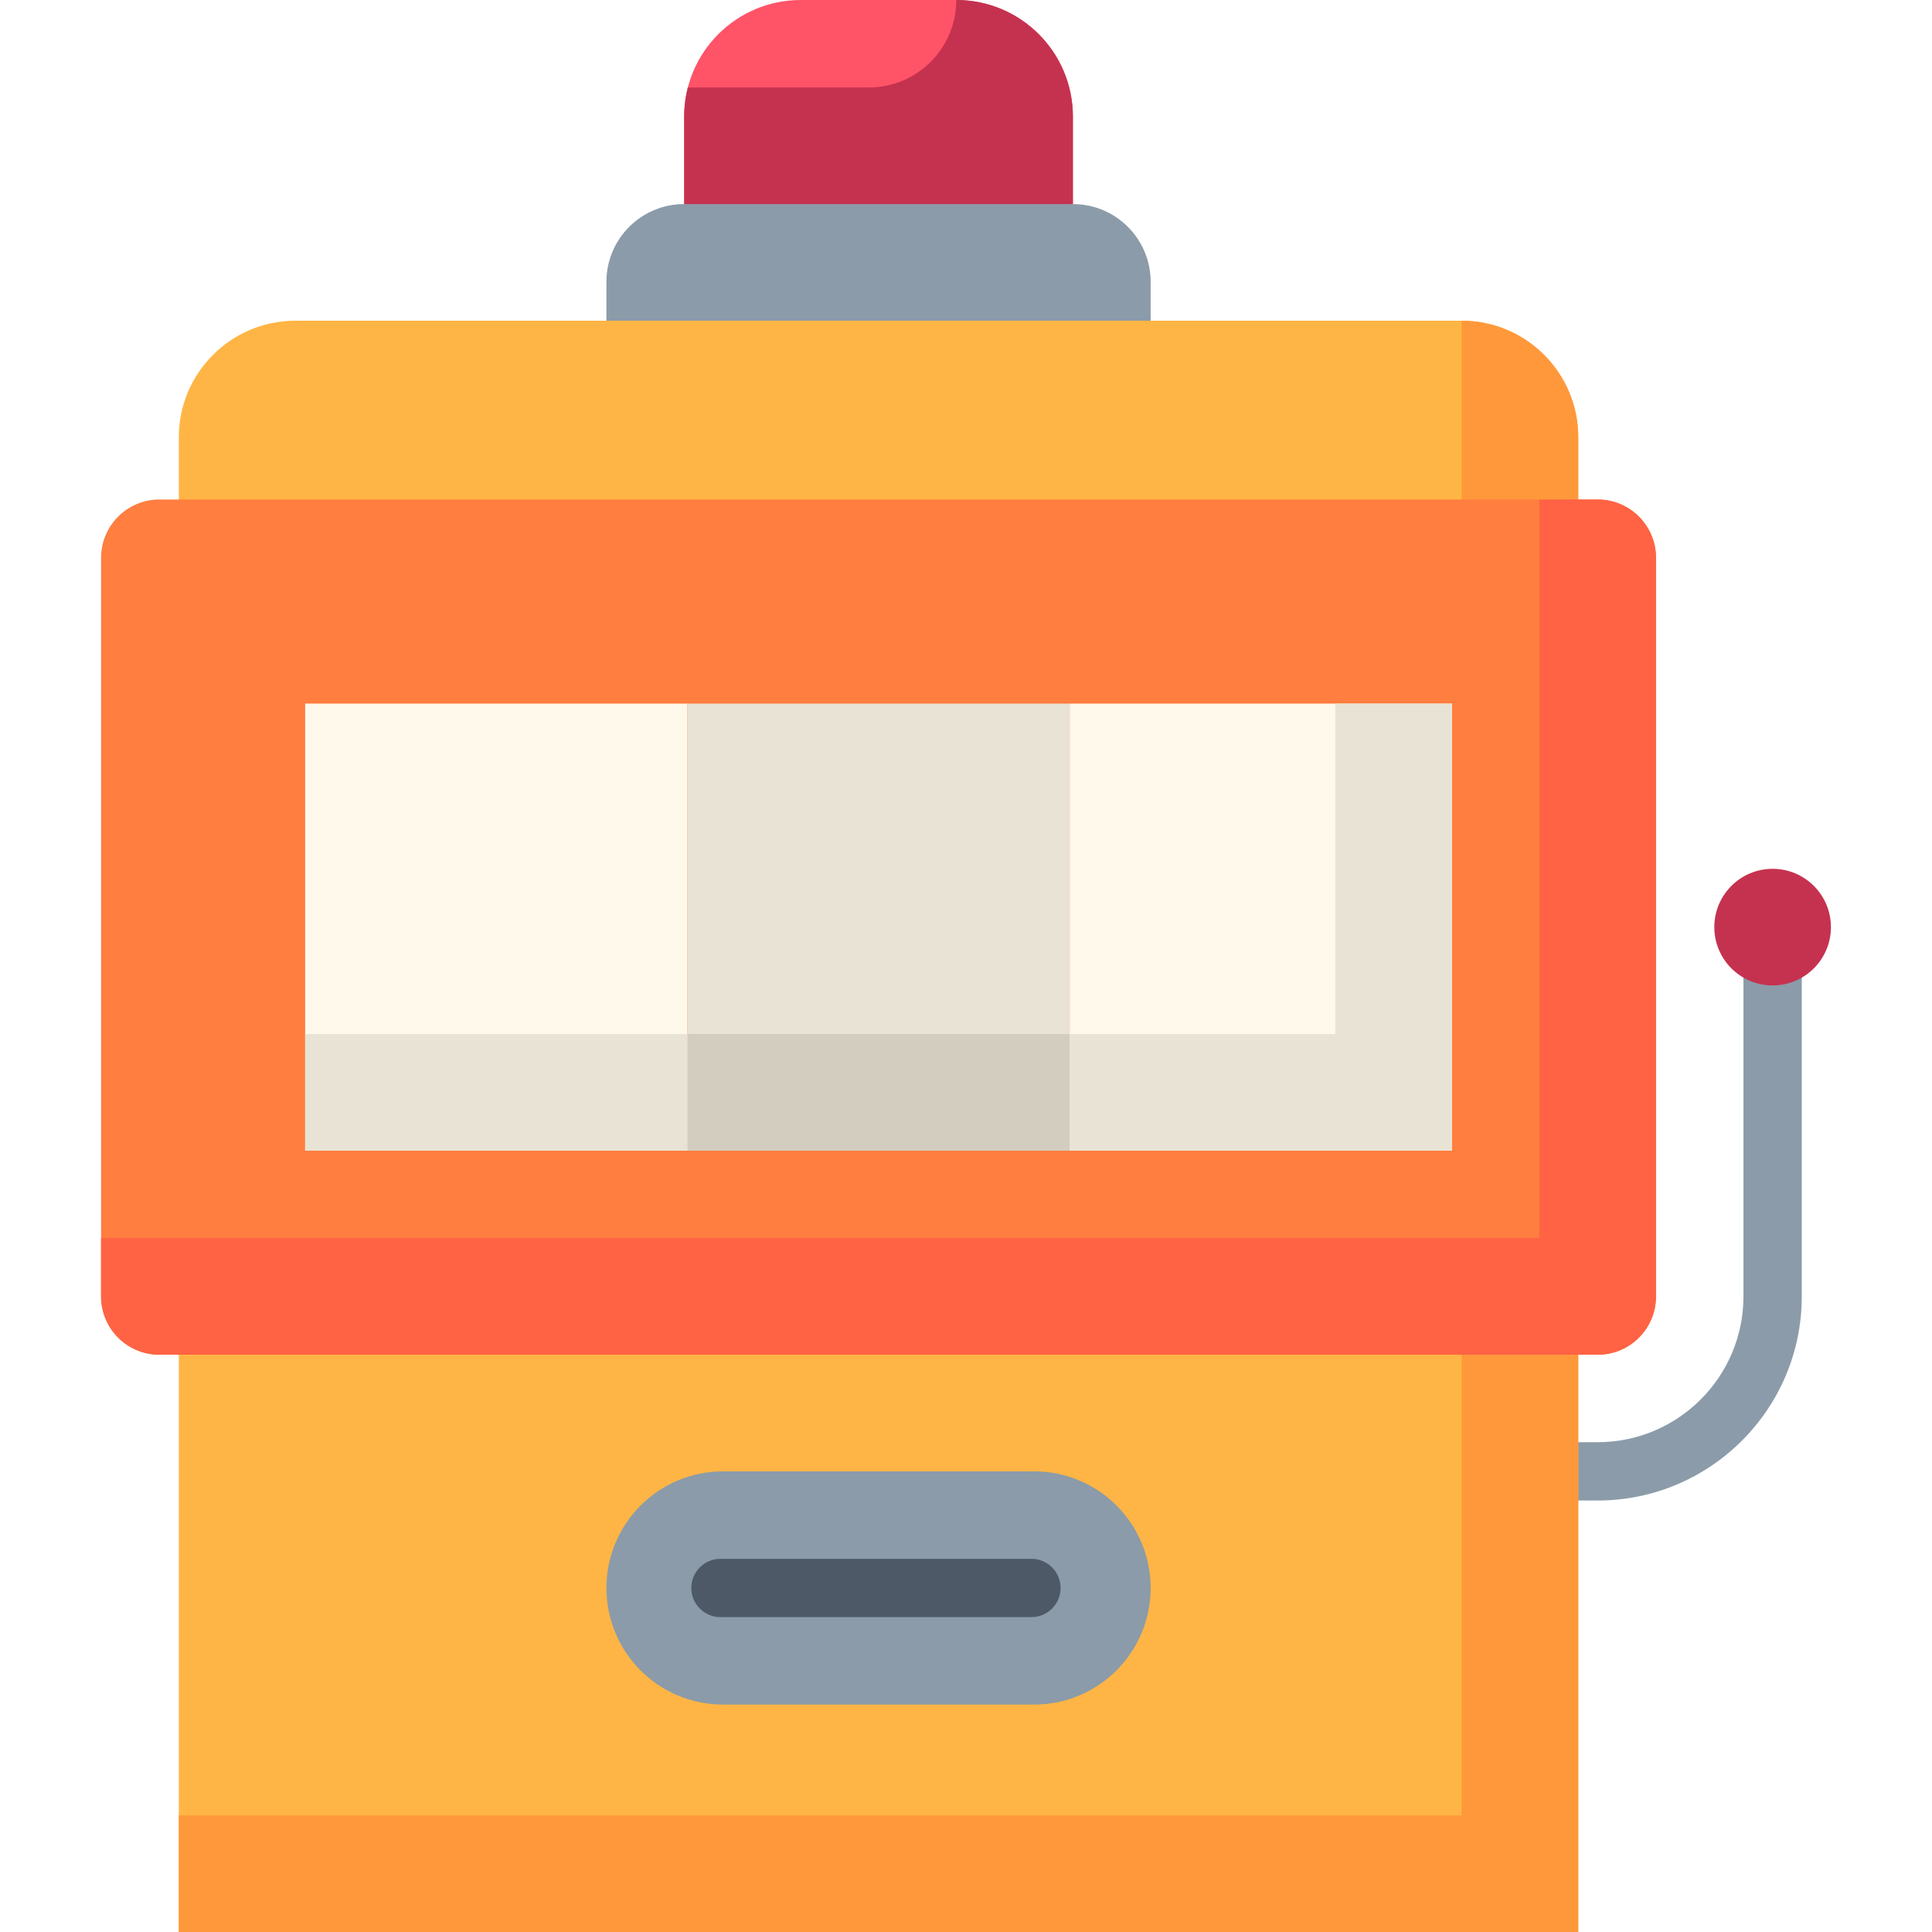
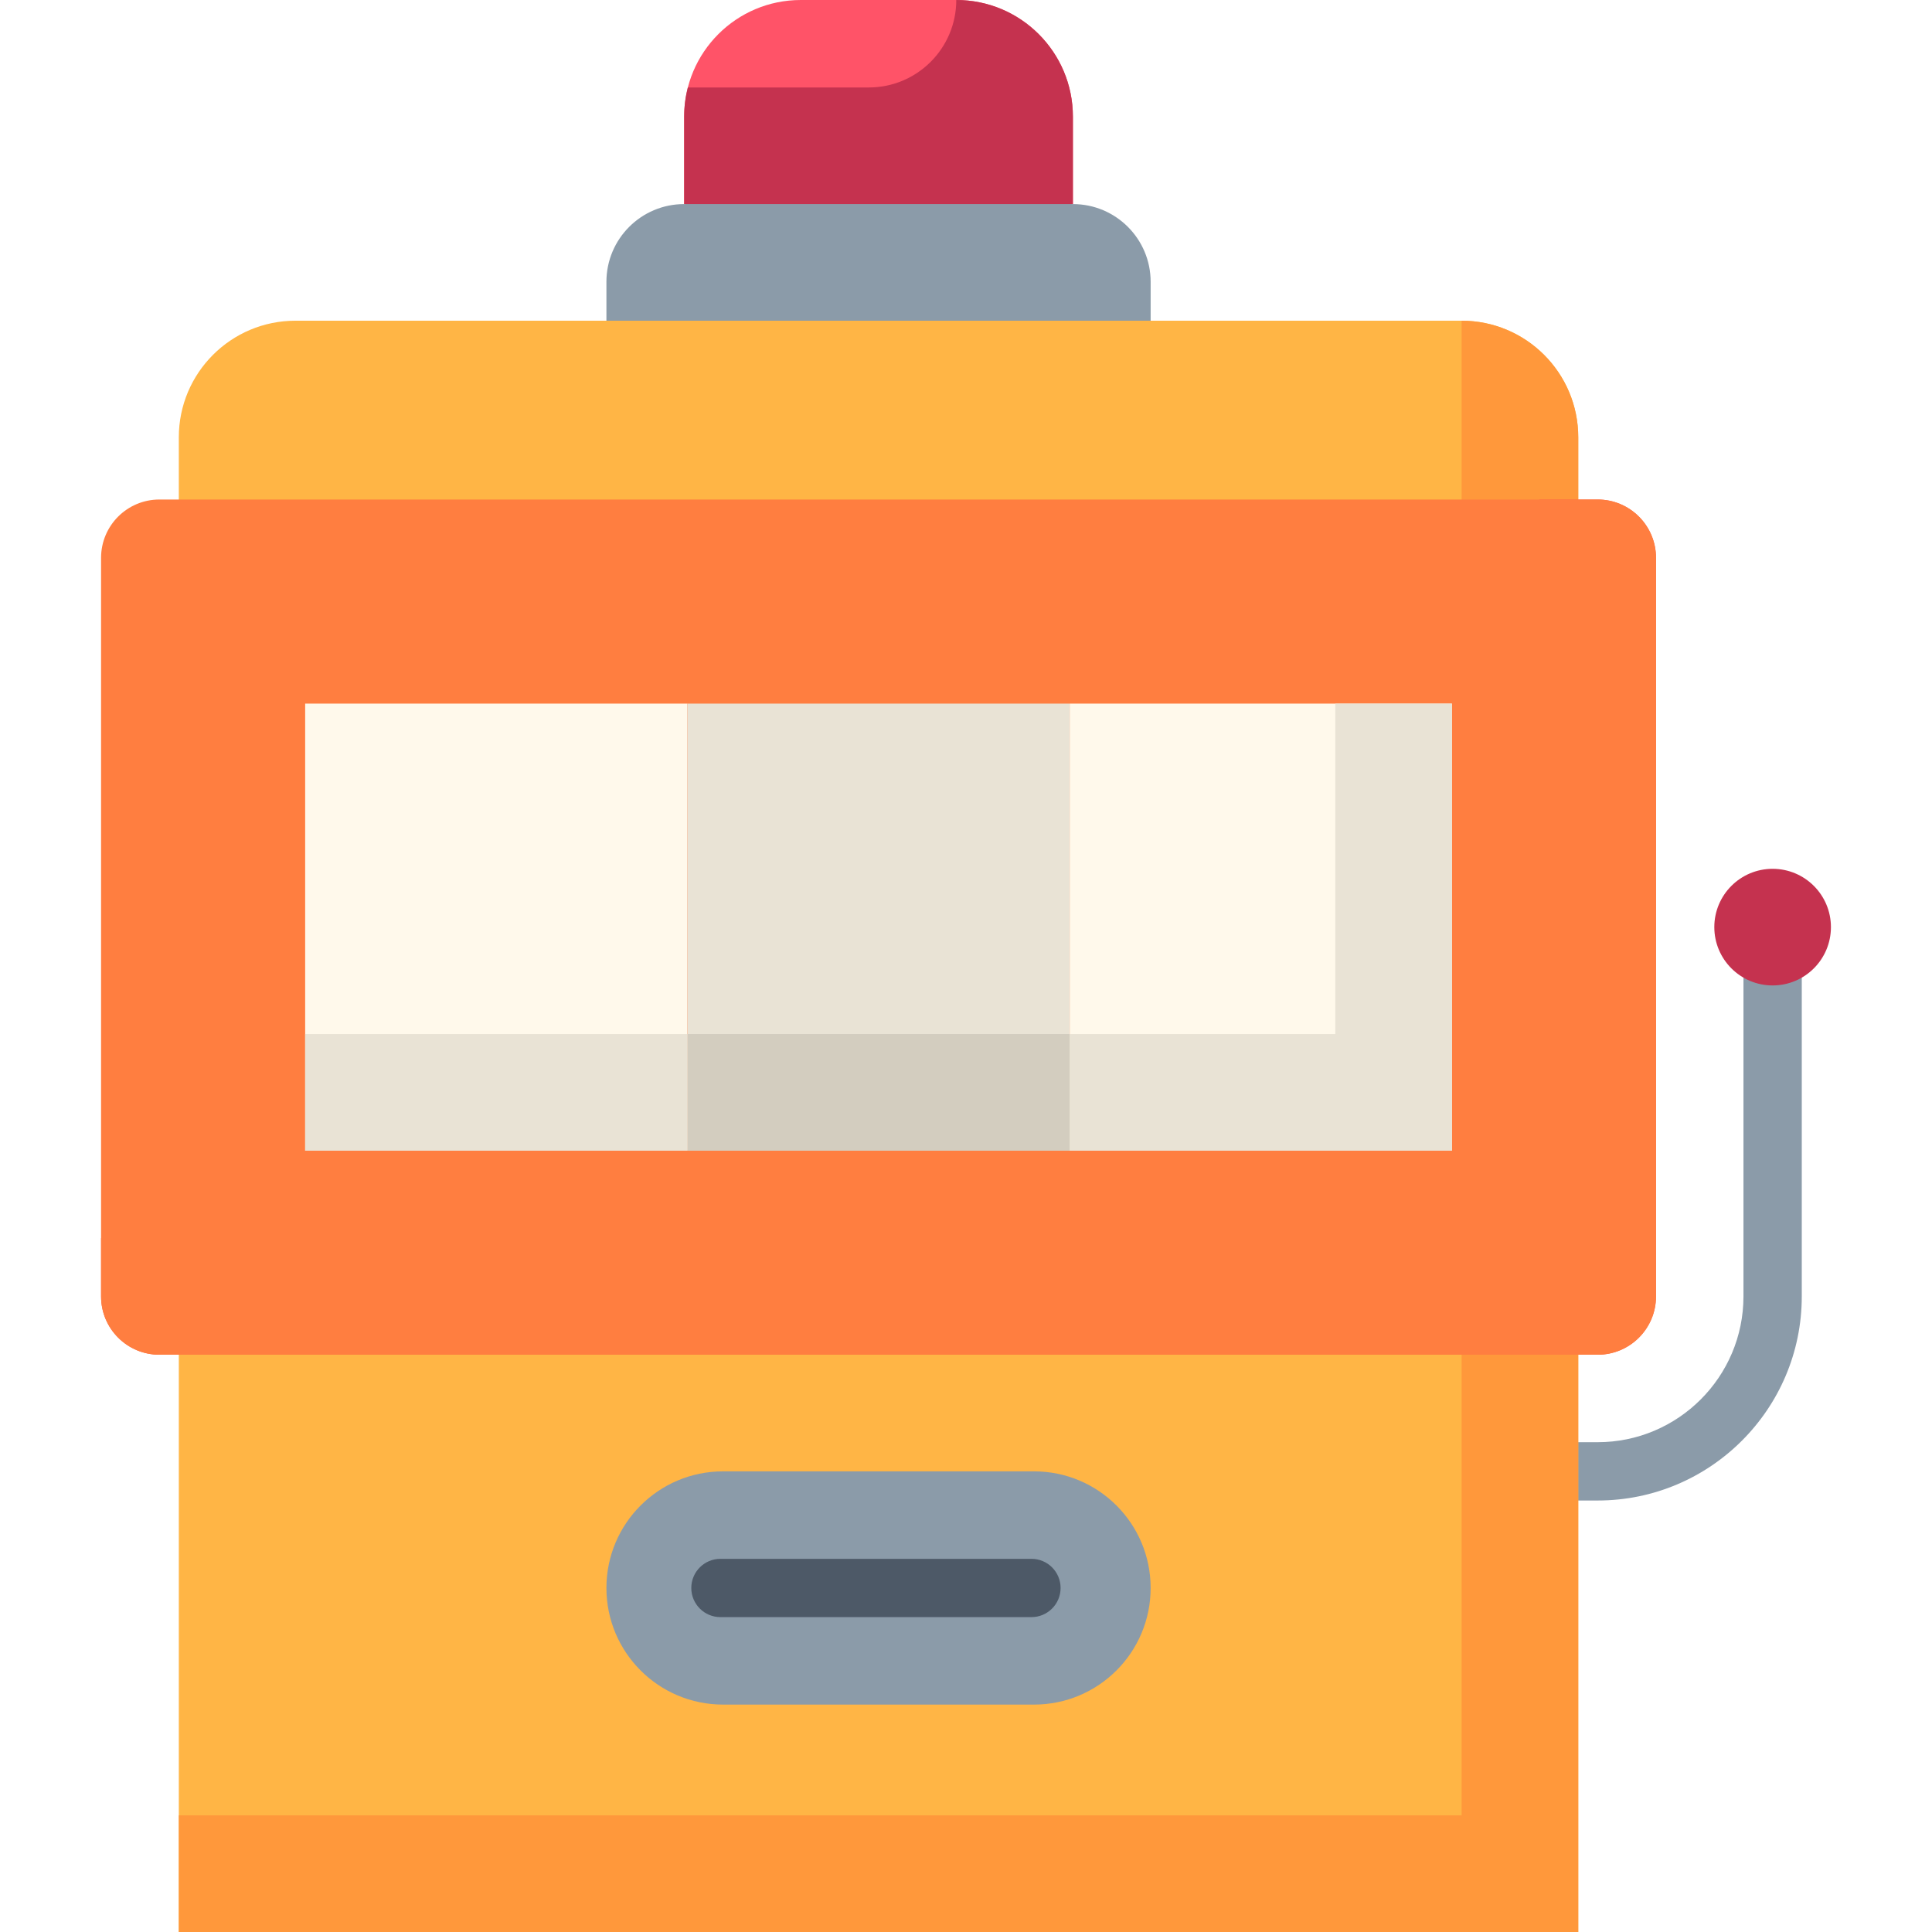
<svg xmlns="http://www.w3.org/2000/svg" version="1.1" id="Capa_1" x="0px" y="0px" viewBox="0 0 512 512" style="enable-background:new 0 0 512 512;" xml:space="preserve">
  <path class="slot-pull" style="fill:#8B9BA9;" d="M423.404,397.65h-14.165v-15.453h14.165c21.302,0,38.632-17.33,38.632-38.632v-90.141h15.453v90.141  C477.489,373.388,453.227,397.65,423.404,397.65z" />
  <circle class="slot-circle" style="fill:#C5324F;" cx="469.763" cy="245.698" r="15.453" />
  <path style="fill:#FF5368;" d="M181.312,54.085H284.33V30.905C284.33,13.836,270.494,0,253.425,0h-41.207  c-17.069,0-30.905,13.836-30.905,30.905V54.085z" />
  <path style="fill:#C5324F;" d="M182.285,23.179c-0.636,2.469-0.974,5.058-0.974,7.726v23.179l51.166,16.483l51.852-16.483V30.905  C284.33,13.836,270.494,0,253.425,0l0,0c0,12.801-10.378,23.179-23.179,23.179H182.285z" />
  <path style="fill:#8B9BA9;" d="M160.708,84.99l72.113,37.087l72.113-37.087V74.688c0-11.379-9.224-20.604-20.604-20.604H181.312  c-11.379,0-20.604,9.224-20.604,20.604V84.99z" />
  <path style="fill:#FFB545;" d="M47.388,512h370.865V115.895c0-17.069-13.836-30.905-30.905-30.905H78.294  c-17.069,0-30.905,13.836-30.905,30.905V512z" />
  <path style="fill:#FF983B;" d="M47.388,481.095V512h370.865V115.895c0-17.069-13.836-30.905-30.905-30.905v396.105H47.388z" />
+   <path style="fill:#FF6344;" d="M423.404,132.378h-15.453v195.734H26.785v15.453c0,8.534,6.919,15.453,15.453,15.453h190.583h190.583  c8.534,0,15.453-6.919,15.453-15.453V147.831C438.857,139.297,431.938,132.378,423.404,132.378z" />
  <path style="fill:#FF7E40;" d="M232.821,132.378H42.237c-8.534,0-15.453,6.919-15.453,15.453v195.734  c0,8.534,6.919,15.453,15.453,15.453h190.583h190.583c8.534,0,15.453-6.919,15.453-15.453V147.831  c0-8.534-6.919-15.453-15.453-15.453H232.821z" />
-   <path style="fill:#FF6344;" d="M423.404,132.378h-15.453v195.734H26.785v15.453c0,8.534,6.919,15.453,15.453,15.453h190.583h190.583  c8.534,0,15.453-6.919,15.453-15.453V147.831C438.857,139.297,431.938,132.378,423.404,132.378z" />
  <g>
    <rect x="80.869" y="186.463" style="fill:#FFF9EB;" width="101.298" height="118.471" />
    <rect x="283.475" y="186.463" style="fill:#FFF9EB;" width="101.298" height="118.471" />
    <rect x="182.167" y="186.463" style="fill:#E9E3D5;" width="101.298" height="118.471" />
    <polygon style="fill:#E9E3D5;" points="283.472,274.028 283.472,304.934 384.773,304.934 384.773,186.463 353.867,186.463    353.867,274.028  " />
  </g>
  <rect x="182.167" y="274.028" style="fill:#D3CDBF;" width="101.298" height="30.905" />
  <rect x="80.869" y="274.028" style="fill:#E9E3D5;" width="101.298" height="30.905" />
  <path style="fill:#8B9BA9;" d="M160.708,420.829L160.708,420.829c0,17.069,13.836,30.905,30.905,30.905h82.414  c17.069,0,30.905-13.836,30.905-30.905l0,0c0-17.069-13.836-30.905-30.905-30.905h-82.414  C174.545,389.924,160.708,403.76,160.708,420.829z" />
  <path style="fill:#4D5967;" d="M273.341,428.555h-82.414c-4.267,0-7.726-3.459-7.726-7.726c0-4.267,3.459-7.726,7.726-7.726h82.414  c4.267,0,7.726,3.459,7.726,7.726C281.067,425.096,277.609,428.555,273.341,428.555z" />
</svg>
